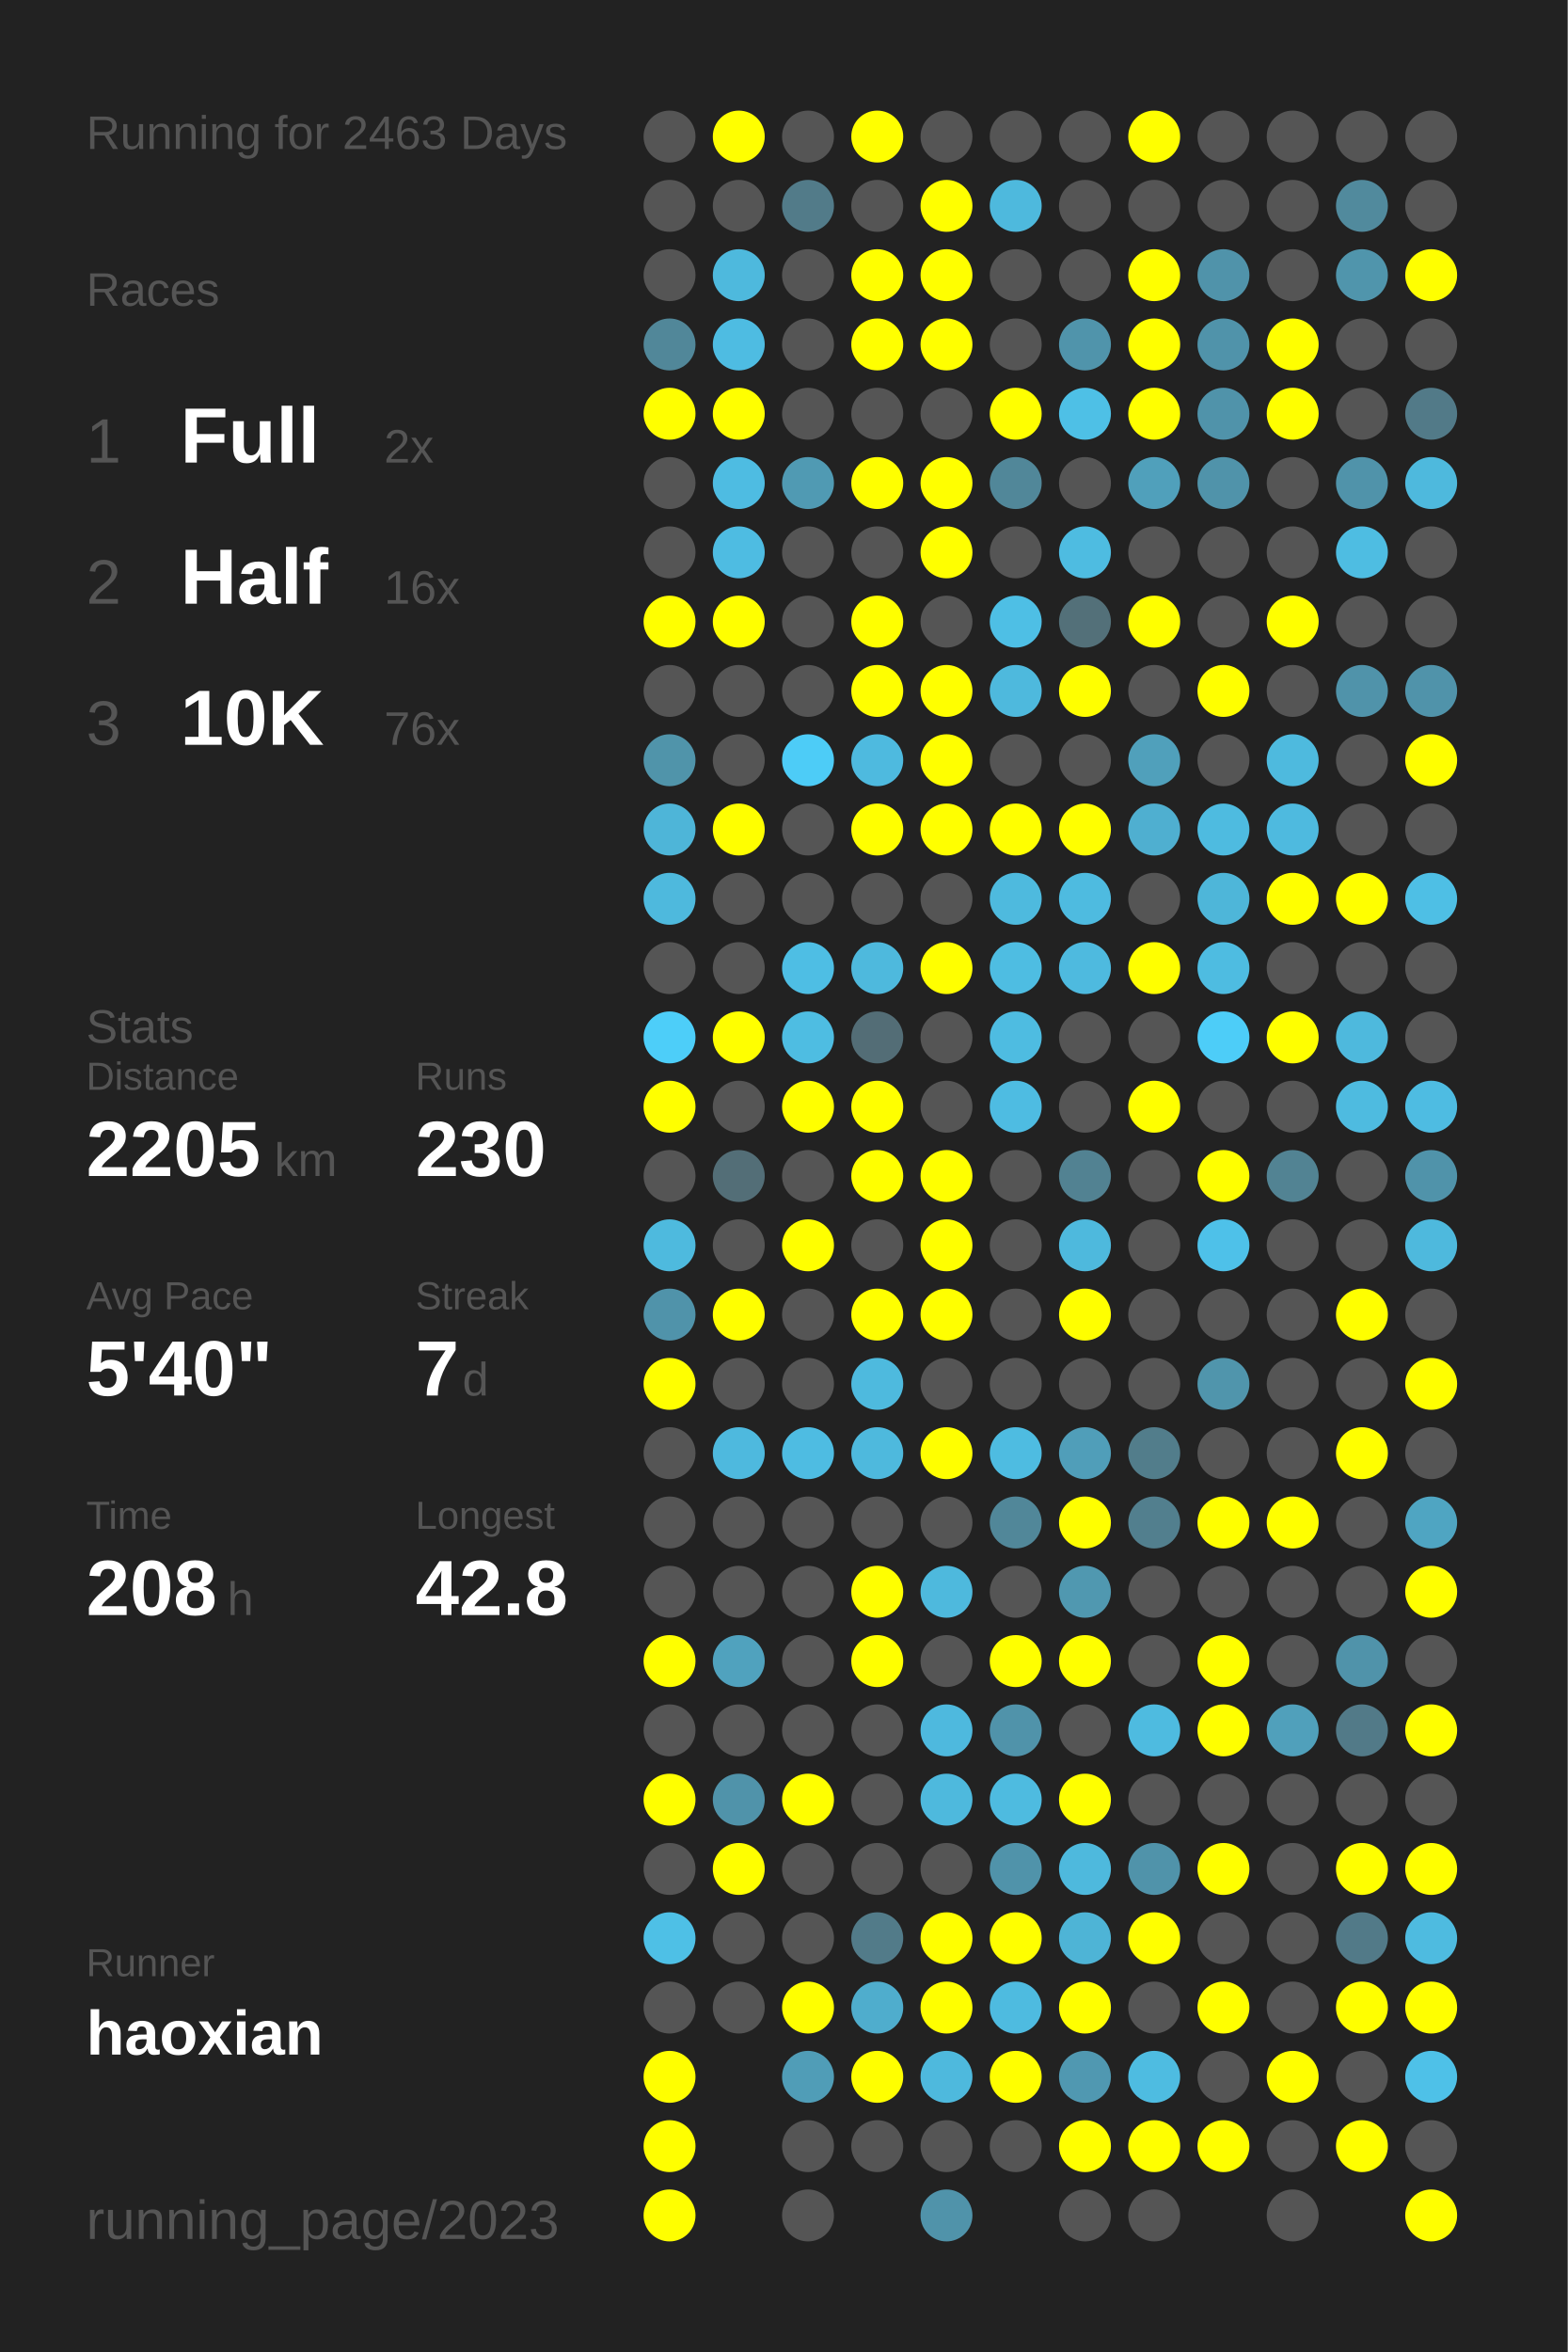
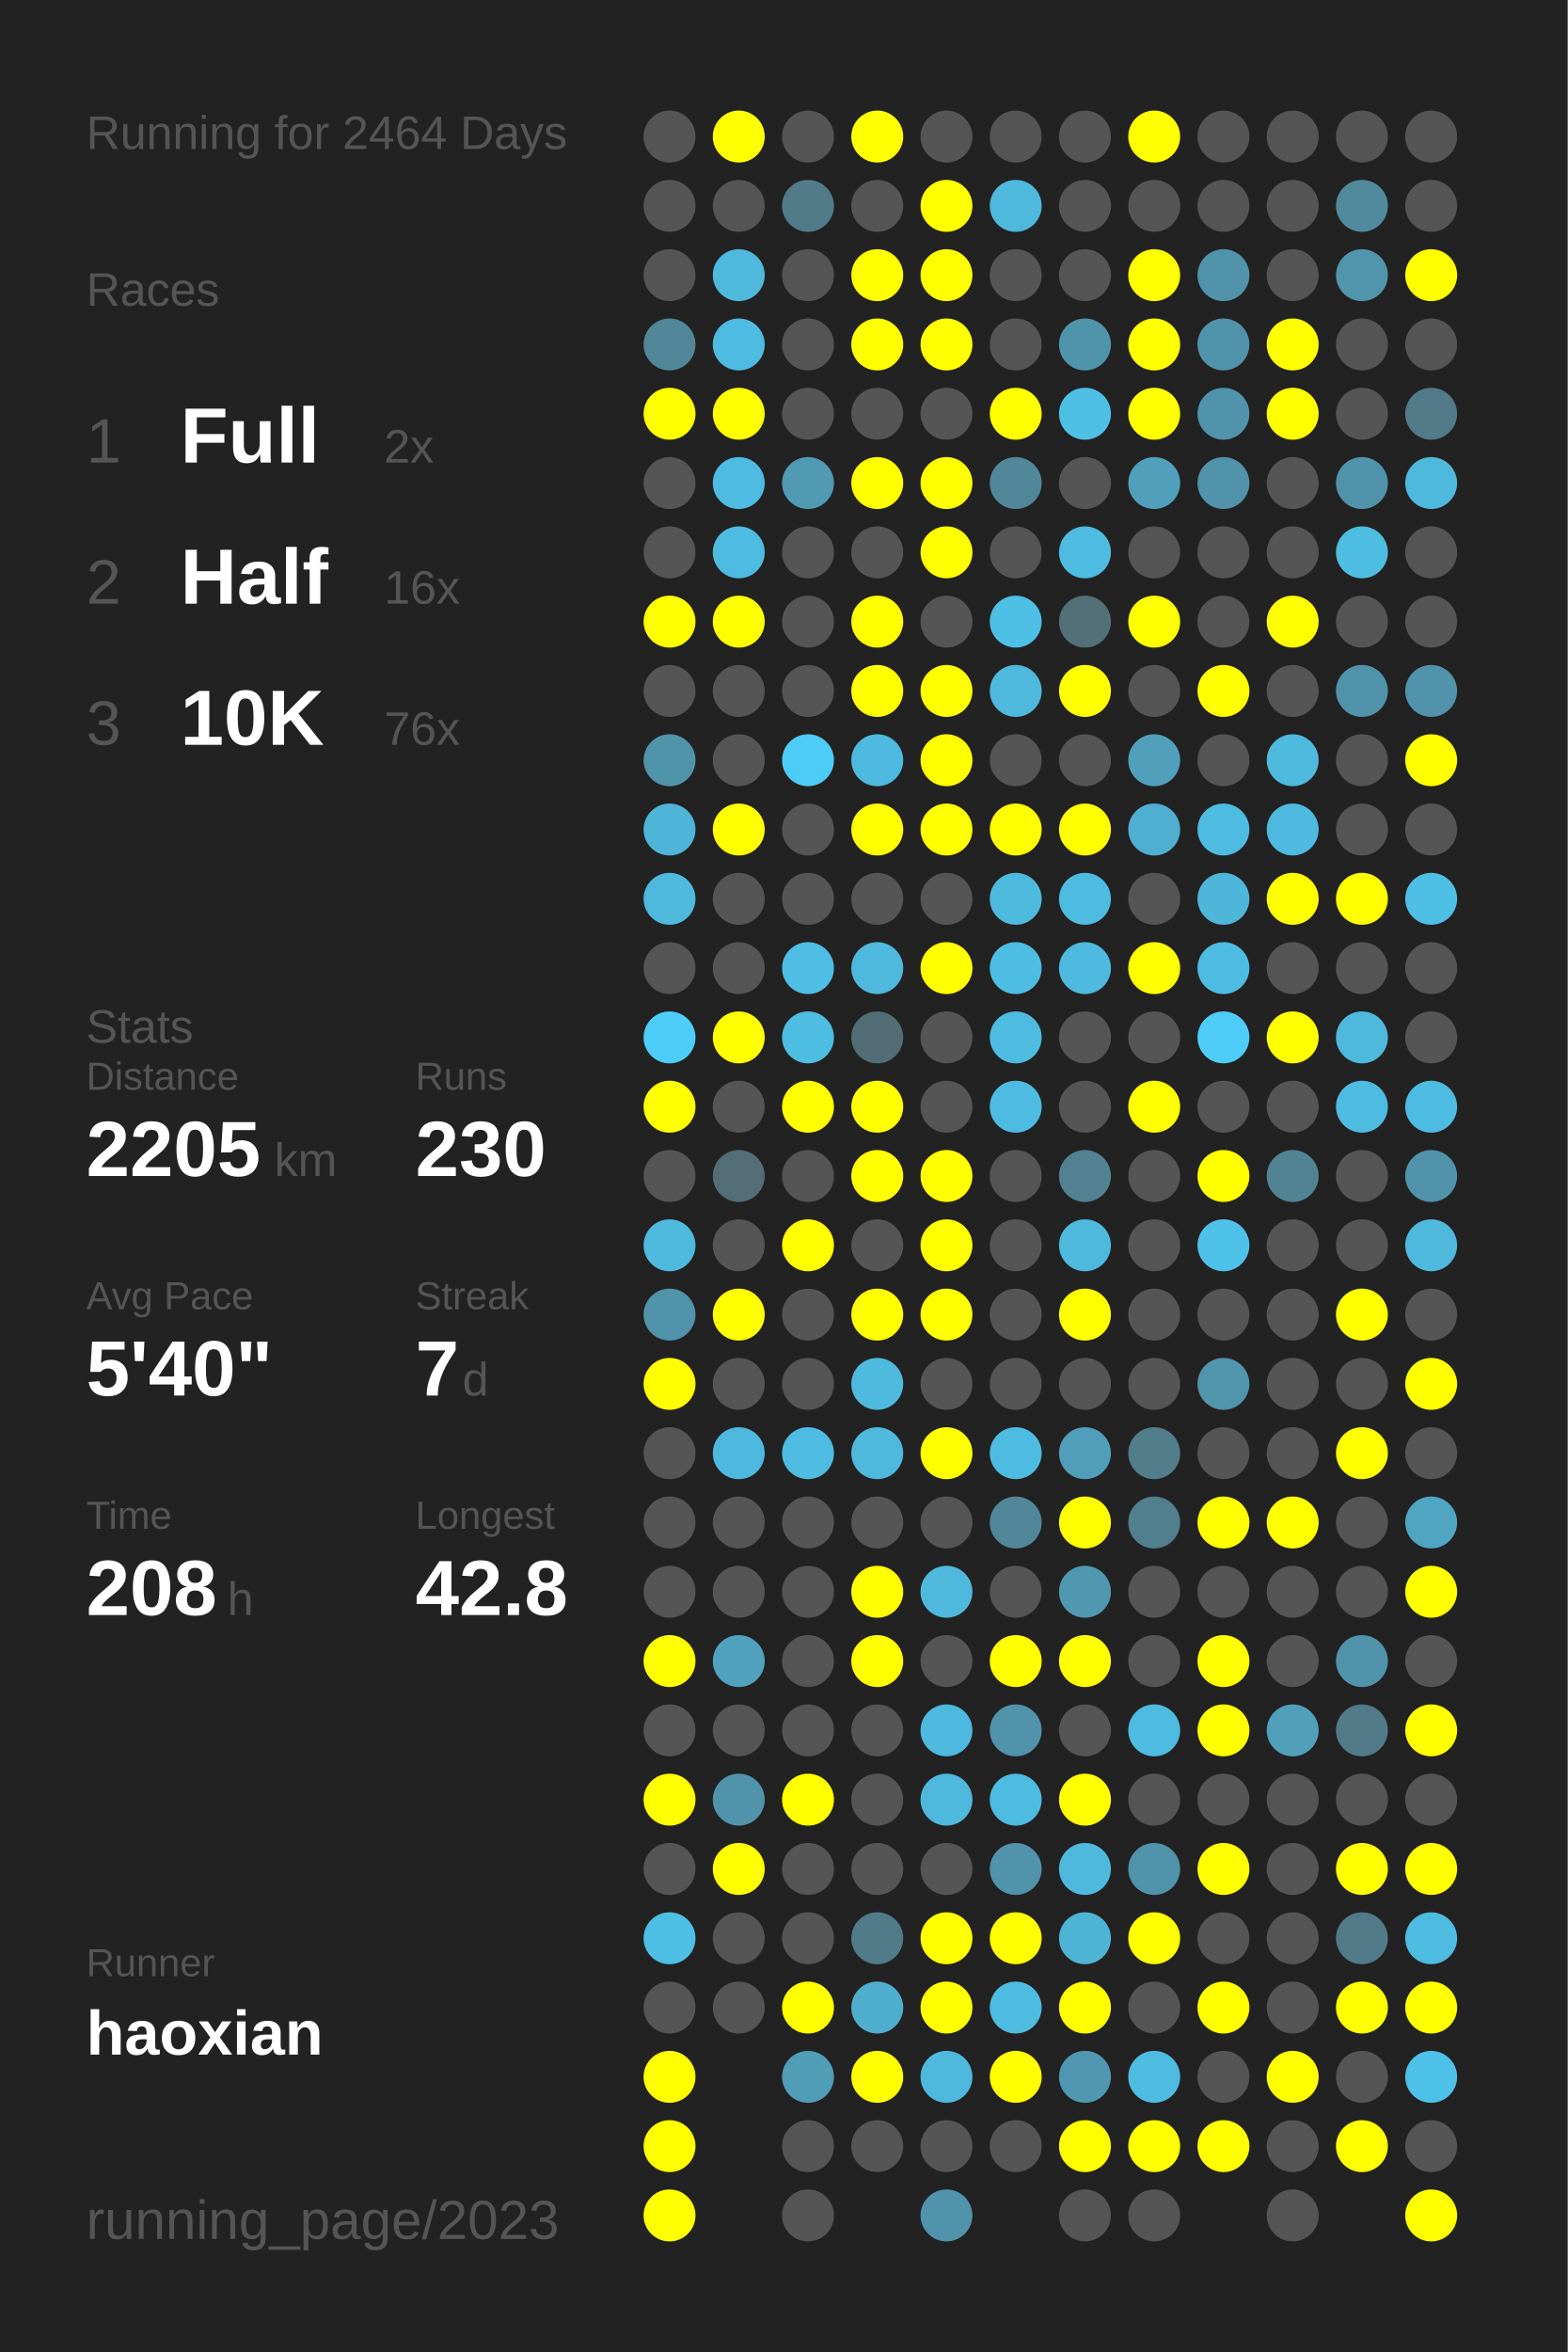
<svg xmlns="http://www.w3.org/2000/svg" baseProfile="full" height="300mm" version="1.1" viewBox="0,0,200,300" width="200mm">
  <defs />
  <rect fill="#222222" height="300" width="200" x="0" y="0" />
-   <text fill="#555555" style="font-size:6px; font-family:Arial;" x="11" y="19">Running for 2463 Days</text>
+   <text fill="#555555" style="font-size:6px; font-family:Arial;" x="11" y="19">Running for 2464 Days</text>
  <text fill="#555555" style="font-size:6px; font-family:Arial;" x="11" y="39">Races</text>
  <text fill="#555555" style="font-size:8px; font-family:Arial;" x="11" y="59">1</text>
  <text fill="#FFFFFF" style="font-size:10px; font-family:Arial; font-weight:bold;" x="23" y="59">Full</text>
  <text fill="#555555" style="font-size:6px; font-family:Arial;" x="49" y="59">2x</text>
  <text fill="#555555" style="font-size:8px; font-family:Arial;" x="11" y="77">2</text>
  <text fill="#FFFFFF" style="font-size:10px; font-family:Arial; font-weight:bold;" x="23" y="77">Half</text>
  <text fill="#555555" style="font-size:6px; font-family:Arial;" x="49" y="77">16x</text>
  <text fill="#555555" style="font-size:8px; font-family:Arial;" x="11" y="95">3</text>
  <text fill="#FFFFFF" style="font-size:10px; font-family:Arial; font-weight:bold;" x="23" y="95">10K</text>
  <text fill="#555555" style="font-size:6px; font-family:Arial;" x="49" y="95">76x</text>
  <text fill="#555555" style="font-size:6px; font-family:Arial;" x="11" y="133">Stats</text>
  <text fill="#555555" style="font-size:5px; font-family:Arial;" x="11" y="139">Distance</text>
  <text fill="#FFFFFF" style="font-size:10px; font-family:Arial; font-weight:bold;" x="11" y="150">2205</text>
  <text fill="#555555" style="font-size:6px; font-family:Arial;" x="35" y="150">km</text>
  <text fill="#555555" style="font-size:5px; font-family:Arial;" x="53" y="139">Runs</text>
  <text fill="#FFFFFF" style="font-size:10px; font-family:Arial; font-weight:bold;" x="53" y="150">230</text>
  <text fill="#555555" style="font-size:5px; font-family:Arial;" x="11" y="167">Avg Pace</text>
  <text fill="#FFFFFF" style="font-size:10px; font-family:Arial; font-weight:bold;" x="11" y="178">5'40"</text>
  <text fill="#555555" style="font-size:5px; font-family:Arial;" x="53" y="167">Streak</text>
  <text fill="#FFFFFF" style="font-size:10px; font-family:Arial; font-weight:bold;" x="53" y="178">7</text>
  <text fill="#555555" style="font-size:6px; font-family:Arial;" x="59" y="178">d</text>
  <text fill="#555555" style="font-size:5px; font-family:Arial;" x="11" y="195">Time</text>
  <text fill="#FFFFFF" style="font-size:10px; font-family:Arial; font-weight:bold;" x="11" y="206">208</text>
  <text fill="#555555" style="font-size:6px; font-family:Arial;" x="29" y="206">h</text>
  <text fill="#555555" style="font-size:5px; font-family:Arial;" x="53" y="195">Longest</text>
  <text fill="#FFFFFF" style="font-size:10px; font-family:Arial; font-weight:bold;" x="53" y="206">42.8</text>
  <text fill="#555555" style="font-size:5px; font-family:Arial;" x="11" y="252.065">Runner</text>
  <text fill="#FFFFFF" style="font-size:8px; font-family:Arial; font-weight:bold;" x="11" y="262.065">haoxian</text>
  <text fill="#555555" style="font-size:7px; font-family:Arial;" x="11" y="285.581">running_page/2023</text>
  <circle cx="85.417" cy="17.419" fill="#555555" r="3.312" />
  <circle cx="85.417" cy="26.258" fill="#555555" r="3.312" />
  <circle cx="85.417" cy="35.097" fill="#555555" r="3.312" />
  <circle cx="85.417" cy="43.935" fill="#518799" r="3.312" />
  <circle cx="85.417" cy="52.774" fill="#FFFF00" r="3.312" />
  <circle cx="85.417" cy="61.613" fill="#555555" r="3.312" />
  <circle cx="85.417" cy="70.452" fill="#555555" r="3.312" />
  <circle cx="85.417" cy="79.29" fill="#FFFF00" r="3.312" />
  <circle cx="85.417" cy="88.129" fill="#555555" r="3.312" />
  <circle cx="85.417" cy="96.968" fill="#5094aa" r="3.312" />
  <circle cx="85.417" cy="105.806" fill="#4eb5d8" r="3.312" />
  <circle cx="85.417" cy="114.645" fill="#4eb9dd" r="3.312" />
  <circle cx="85.417" cy="123.484" fill="#555555" r="3.312" />
  <circle cx="85.417" cy="132.323" fill="#4dcef9" r="3.312" />
  <circle cx="85.417" cy="141.161" fill="#FFFF00" r="3.312" />
  <circle cx="85.417" cy="150" fill="#555555" r="3.312" />
  <circle cx="85.417" cy="158.839" fill="#4ebade" r="3.312" />
  <circle cx="85.417" cy="167.677" fill="#5093aa" r="3.312" />
  <circle cx="85.417" cy="176.516" fill="#FFFF00" r="3.312" />
  <circle cx="85.417" cy="185.355" fill="#555555" r="3.312" />
  <circle cx="85.417" cy="194.194" fill="#555555" r="3.312" />
  <circle cx="85.417" cy="203.032" fill="#555555" r="3.312" />
  <circle cx="85.417" cy="211.871" fill="#FFFF00" r="3.312" />
  <circle cx="85.417" cy="220.71" fill="#555555" r="3.312" />
  <circle cx="85.417" cy="229.548" fill="#FFFF00" r="3.312" />
  <circle cx="85.417" cy="238.387" fill="#555555" r="3.312" />
  <circle cx="85.417" cy="247.226" fill="#4ec0e6" r="3.312" />
  <circle cx="85.417" cy="256.065" fill="#555555" r="3.312" />
  <circle cx="85.417" cy="264.903" fill="#FFFF00" r="3.312" />
  <circle cx="85.417" cy="273.742" fill="#FFFF00" r="3.312" />
  <circle cx="85.417" cy="282.581" fill="#FFFF00" r="3.312" />
  <circle cx="94.25" cy="17.419" fill="#FFFF00" r="3.312" />
  <circle cx="94.25" cy="26.258" fill="#555555" r="3.312" />
  <circle cx="94.25" cy="35.097" fill="#4eb9dd" r="3.312" />
  <circle cx="94.25" cy="43.935" fill="#4ebce2" r="3.312" />
  <circle cx="94.25" cy="52.774" fill="#FFFF00" r="3.312" />
  <circle cx="94.25" cy="61.613" fill="#4ebce2" r="3.312" />
  <circle cx="94.25" cy="70.452" fill="#4ebce2" r="3.312" />
  <circle cx="94.25" cy="79.29" fill="#FFFF00" r="3.312" />
  <circle cx="94.25" cy="88.129" fill="#555555" r="3.312" />
  <circle cx="94.25" cy="96.968" fill="#555555" r="3.312" />
  <circle cx="94.25" cy="105.806" fill="#FFFF00" r="3.312" />
  <circle cx="94.25" cy="114.645" fill="#555555" r="3.312" />
  <circle cx="94.25" cy="123.484" fill="#555555" r="3.312" />
  <circle cx="94.25" cy="132.323" fill="#FFFF00" r="3.312" />
  <circle cx="94.25" cy="141.161" fill="#555555" r="3.312" />
  <circle cx="94.25" cy="150" fill="#536e77" r="3.312" />
  <circle cx="94.25" cy="158.839" fill="#555555" r="3.312" />
  <circle cx="94.25" cy="167.677" fill="#FFFF00" r="3.312" />
  <circle cx="94.25" cy="176.516" fill="#555555" r="3.312" />
  <circle cx="94.25" cy="185.355" fill="#4eb9de" r="3.312" />
  <circle cx="94.25" cy="194.194" fill="#555555" r="3.312" />
  <circle cx="94.25" cy="203.032" fill="#555555" r="3.312" />
  <circle cx="94.25" cy="211.871" fill="#50a2be" r="3.312" />
  <circle cx="94.25" cy="220.71" fill="#555555" r="3.312" />
  <circle cx="94.25" cy="229.548" fill="#5093aa" r="3.312" />
  <circle cx="94.25" cy="238.387" fill="#FFFF00" r="3.312" />
  <circle cx="94.25" cy="247.226" fill="#555555" r="3.312" />
  <circle cx="94.25" cy="256.065" fill="#555555" r="3.312" />
  <circle cx="103.083" cy="17.419" fill="#555555" r="3.312" />
  <circle cx="103.083" cy="26.258" fill="#527b89" r="3.312" />
  <circle cx="103.083" cy="35.097" fill="#555555" r="3.312" />
  <circle cx="103.083" cy="43.935" fill="#555555" r="3.312" />
  <circle cx="103.083" cy="52.774" fill="#555555" r="3.312" />
  <circle cx="103.083" cy="61.613" fill="#509ab3" r="3.312" />
  <circle cx="103.083" cy="70.452" fill="#555555" r="3.312" />
  <circle cx="103.083" cy="79.29" fill="#555555" r="3.312" />
  <circle cx="103.083" cy="88.129" fill="#555555" r="3.312" />
  <circle cx="103.083" cy="96.968" fill="#4dccf7" r="3.312" />
  <circle cx="103.083" cy="105.806" fill="#555555" r="3.312" />
  <circle cx="103.083" cy="114.645" fill="#555555" r="3.312" />
  <circle cx="103.083" cy="123.484" fill="#4ebee4" r="3.312" />
  <circle cx="103.083" cy="132.323" fill="#4ebde2" r="3.312" />
  <circle cx="103.083" cy="141.161" fill="#FFFF00" r="3.312" />
  <circle cx="103.083" cy="150" fill="#555555" r="3.312" />
  <circle cx="103.083" cy="158.839" fill="#FFFF00" r="3.312" />
  <circle cx="103.083" cy="167.677" fill="#555555" r="3.312" />
  <circle cx="103.083" cy="176.516" fill="#555555" r="3.312" />
  <circle cx="103.083" cy="185.355" fill="#4ebce2" r="3.312" />
  <circle cx="103.083" cy="194.194" fill="#555555" r="3.312" />
  <circle cx="103.083" cy="203.032" fill="#555555" r="3.312" />
  <circle cx="103.083" cy="211.871" fill="#555555" r="3.312" />
  <circle cx="103.083" cy="220.71" fill="#555555" r="3.312" />
  <circle cx="103.083" cy="229.548" fill="#FFFF00" r="3.312" />
  <circle cx="103.083" cy="238.387" fill="#555555" r="3.312" />
  <circle cx="103.083" cy="247.226" fill="#555555" r="3.312" />
  <circle cx="103.083" cy="256.065" fill="#FFFF00" r="3.312" />
  <circle cx="103.083" cy="264.903" fill="#509db7" r="3.312" />
  <circle cx="103.083" cy="273.742" fill="#555555" r="3.312" />
  <circle cx="103.083" cy="282.581" fill="#555555" r="3.312" />
  <circle cx="111.917" cy="17.419" fill="#FFFF00" r="3.312" />
  <circle cx="111.917" cy="26.258" fill="#555555" r="3.312" />
  <circle cx="111.917" cy="35.097" fill="#FFFF00" r="3.312" />
  <circle cx="111.917" cy="43.935" fill="#FFFF00" r="3.312" />
  <circle cx="111.917" cy="52.774" fill="#555555" r="3.312" />
  <circle cx="111.917" cy="61.613" fill="#FFFF00" r="3.312" />
  <circle cx="111.917" cy="70.452" fill="#555555" r="3.312" />
  <circle cx="111.917" cy="79.29" fill="#FFFF00" r="3.312" />
  <circle cx="111.917" cy="88.129" fill="#FFFF00" r="3.312" />
  <circle cx="111.917" cy="96.968" fill="#4ebadf" r="3.312" />
  <circle cx="111.917" cy="105.806" fill="#FFFF00" r="3.312" />
  <circle cx="111.917" cy="114.645" fill="#555555" r="3.312" />
  <circle cx="111.917" cy="123.484" fill="#4eb9dd" r="3.312" />
  <circle cx="111.917" cy="132.323" fill="#536d76" r="3.312" />
  <circle cx="111.917" cy="141.161" fill="#FFFF00" r="3.312" />
  <circle cx="111.917" cy="150" fill="#FFFF00" r="3.312" />
  <circle cx="111.917" cy="158.839" fill="#555555" r="3.312" />
  <circle cx="111.917" cy="167.677" fill="#FFFF00" r="3.312" />
  <circle cx="111.917" cy="176.516" fill="#4ebade" r="3.312" />
  <circle cx="111.917" cy="185.355" fill="#4eb9dd" r="3.312" />
  <circle cx="111.917" cy="194.194" fill="#555555" r="3.312" />
  <circle cx="111.917" cy="203.032" fill="#FFFF00" r="3.312" />
  <circle cx="111.917" cy="211.871" fill="#FFFF00" r="3.312" />
  <circle cx="111.917" cy="220.71" fill="#555555" r="3.312" />
  <circle cx="111.917" cy="229.548" fill="#555555" r="3.312" />
  <circle cx="111.917" cy="238.387" fill="#555555" r="3.312" />
  <circle cx="111.917" cy="247.226" fill="#527b89" r="3.312" />
  <circle cx="111.917" cy="256.065" fill="#4fadcd" r="3.312" />
  <circle cx="111.917" cy="264.903" fill="#FFFF00" r="3.312" />
  <circle cx="111.917" cy="273.742" fill="#555555" r="3.312" />
  <circle cx="120.75" cy="17.419" fill="#555555" r="3.312" />
  <circle cx="120.75" cy="26.258" fill="#FFFF00" r="3.312" />
  <circle cx="120.75" cy="35.097" fill="#FFFF00" r="3.312" />
  <circle cx="120.75" cy="43.935" fill="#FFFF00" r="3.312" />
  <circle cx="120.75" cy="52.774" fill="#555555" r="3.312" />
  <circle cx="120.75" cy="61.613" fill="#FFFF00" r="3.312" />
  <circle cx="120.75" cy="70.452" fill="#FFFF00" r="3.312" />
  <circle cx="120.75" cy="79.29" fill="#555555" r="3.312" />
  <circle cx="120.75" cy="88.129" fill="#FFFF00" r="3.312" />
  <circle cx="120.75" cy="96.968" fill="#FFFF00" r="3.312" />
  <circle cx="120.75" cy="105.806" fill="#FFFF00" r="3.312" />
  <circle cx="120.75" cy="114.645" fill="#555555" r="3.312" />
  <circle cx="120.75" cy="123.484" fill="#FFFF00" r="3.312" />
  <circle cx="120.75" cy="132.323" fill="#555555" r="3.312" />
  <circle cx="120.75" cy="141.161" fill="#555555" r="3.312" />
  <circle cx="120.75" cy="150" fill="#FFFF00" r="3.312" />
  <circle cx="120.75" cy="158.839" fill="#FFFF00" r="3.312" />
  <circle cx="120.75" cy="167.677" fill="#FFFF00" r="3.312" />
  <circle cx="120.75" cy="176.516" fill="#555555" r="3.312" />
  <circle cx="120.75" cy="185.355" fill="#FFFF00" r="3.312" />
  <circle cx="120.75" cy="194.194" fill="#555555" r="3.312" />
  <circle cx="120.75" cy="203.032" fill="#4eb9dd" r="3.312" />
  <circle cx="120.75" cy="211.871" fill="#555555" r="3.312" />
  <circle cx="120.75" cy="220.71" fill="#4eb9de" r="3.312" />
  <circle cx="120.75" cy="229.548" fill="#4eb9dd" r="3.312" />
  <circle cx="120.75" cy="238.387" fill="#555555" r="3.312" />
  <circle cx="120.75" cy="247.226" fill="#FFFF00" r="3.312" />
  <circle cx="120.75" cy="256.065" fill="#FFFF00" r="3.312" />
  <circle cx="120.75" cy="264.903" fill="#4eb9dd" r="3.312" />
  <circle cx="120.75" cy="273.742" fill="#555555" r="3.312" />
  <circle cx="120.75" cy="282.581" fill="#5093aa" r="3.312" />
  <circle cx="129.583" cy="17.419" fill="#555555" r="3.312" />
  <circle cx="129.583" cy="26.258" fill="#4eb9dd" r="3.312" />
  <circle cx="129.583" cy="35.097" fill="#555555" r="3.312" />
  <circle cx="129.583" cy="43.935" fill="#555555" r="3.312" />
  <circle cx="129.583" cy="52.774" fill="#FFFF00" r="3.312" />
  <circle cx="129.583" cy="61.613" fill="#518799" r="3.312" />
  <circle cx="129.583" cy="70.452" fill="#555555" r="3.312" />
  <circle cx="129.583" cy="79.29" fill="#4ebfe5" r="3.312" />
  <circle cx="129.583" cy="88.129" fill="#4eb9dd" r="3.312" />
  <circle cx="129.583" cy="96.968" fill="#555555" r="3.312" />
  <circle cx="129.583" cy="105.806" fill="#FFFF00" r="3.312" />
  <circle cx="129.583" cy="114.645" fill="#4ebade" r="3.312" />
  <circle cx="129.583" cy="123.484" fill="#4ebde2" r="3.312" />
  <circle cx="129.583" cy="132.323" fill="#4ebce1" r="3.312" />
  <circle cx="129.583" cy="141.161" fill="#4ebce2" r="3.312" />
  <circle cx="129.583" cy="150" fill="#555555" r="3.312" />
  <circle cx="129.583" cy="158.839" fill="#555555" r="3.312" />
  <circle cx="129.583" cy="167.677" fill="#555555" r="3.312" />
  <circle cx="129.583" cy="176.516" fill="#555555" r="3.312" />
  <circle cx="129.583" cy="185.355" fill="#4ebce1" r="3.312" />
  <circle cx="129.583" cy="194.194" fill="#518799" r="3.312" />
  <circle cx="129.583" cy="203.032" fill="#555555" r="3.312" />
  <circle cx="129.583" cy="211.871" fill="#FFFF00" r="3.312" />
  <circle cx="129.583" cy="220.71" fill="#5093aa" r="3.312" />
  <circle cx="129.583" cy="229.548" fill="#4ebbe0" r="3.312" />
  <circle cx="129.583" cy="238.387" fill="#5093aa" r="3.312" />
  <circle cx="129.583" cy="247.226" fill="#FFFF00" r="3.312" />
  <circle cx="129.583" cy="256.065" fill="#4ebbe0" r="3.312" />
  <circle cx="129.583" cy="264.903" fill="#FFFF00" r="3.312" />
  <circle cx="129.583" cy="273.742" fill="#555555" r="3.312" />
  <circle cx="138.417" cy="17.419" fill="#555555" r="3.312" />
  <circle cx="138.417" cy="26.258" fill="#555555" r="3.312" />
  <circle cx="138.417" cy="35.097" fill="#555555" r="3.312" />
  <circle cx="138.417" cy="43.935" fill="#5094ab" r="3.312" />
  <circle cx="138.417" cy="52.774" fill="#4ec0e6" r="3.312" />
  <circle cx="138.417" cy="61.613" fill="#555555" r="3.312" />
  <circle cx="138.417" cy="70.452" fill="#4ebce1" r="3.312" />
  <circle cx="138.417" cy="79.29" fill="#537079" r="3.312" />
  <circle cx="138.417" cy="88.129" fill="#FFFF00" r="3.312" />
  <circle cx="138.417" cy="96.968" fill="#555555" r="3.312" />
  <circle cx="138.417" cy="105.806" fill="#FFFF00" r="3.312" />
  <circle cx="138.417" cy="114.645" fill="#4ebbe0" r="3.312" />
  <circle cx="138.417" cy="123.484" fill="#4ebadf" r="3.312" />
  <circle cx="138.417" cy="132.323" fill="#555555" r="3.312" />
  <circle cx="138.417" cy="141.161" fill="#555555" r="3.312" />
  <circle cx="138.417" cy="150" fill="#528292" r="3.312" />
  <circle cx="138.417" cy="158.839" fill="#4eb9dd" r="3.312" />
  <circle cx="138.417" cy="167.677" fill="#FFFF00" r="3.312" />
  <circle cx="138.417" cy="176.516" fill="#555555" r="3.312" />
  <circle cx="138.417" cy="185.355" fill="#509eb9" r="3.312" />
  <circle cx="138.417" cy="194.194" fill="#FFFF00" r="3.312" />
  <circle cx="138.417" cy="203.032" fill="#5098b0" r="3.312" />
  <circle cx="138.417" cy="211.871" fill="#FFFF00" r="3.312" />
  <circle cx="138.417" cy="220.71" fill="#555555" r="3.312" />
  <circle cx="138.417" cy="229.548" fill="#FFFF00" r="3.312" />
  <circle cx="138.417" cy="238.387" fill="#4eb9dd" r="3.312" />
  <circle cx="138.417" cy="247.226" fill="#4eb4d6" r="3.312" />
  <circle cx="138.417" cy="256.065" fill="#FFFF00" r="3.312" />
  <circle cx="138.417" cy="264.903" fill="#5098b1" r="3.312" />
  <circle cx="138.417" cy="273.742" fill="#FFFF00" r="3.312" />
  <circle cx="138.417" cy="282.581" fill="#555555" r="3.312" />
  <circle cx="147.25" cy="17.419" fill="#FFFF00" r="3.312" />
  <circle cx="147.25" cy="26.258" fill="#555555" r="3.312" />
  <circle cx="147.25" cy="35.097" fill="#FFFF00" r="3.312" />
  <circle cx="147.25" cy="43.935" fill="#FFFF00" r="3.312" />
  <circle cx="147.25" cy="52.774" fill="#FFFF00" r="3.312" />
  <circle cx="147.25" cy="61.613" fill="#50a0bb" r="3.312" />
  <circle cx="147.25" cy="70.452" fill="#555555" r="3.312" />
  <circle cx="147.25" cy="79.29" fill="#FFFF00" r="3.312" />
  <circle cx="147.25" cy="88.129" fill="#555555" r="3.312" />
  <circle cx="147.25" cy="96.968" fill="#50a0bb" r="3.312" />
  <circle cx="147.25" cy="105.806" fill="#4fafd0" r="3.312" />
  <circle cx="147.25" cy="114.645" fill="#555555" r="3.312" />
  <circle cx="147.25" cy="123.484" fill="#FFFF00" r="3.312" />
  <circle cx="147.25" cy="132.323" fill="#555555" r="3.312" />
  <circle cx="147.25" cy="141.161" fill="#FFFF00" r="3.312" />
  <circle cx="147.25" cy="150" fill="#555555" r="3.312" />
  <circle cx="147.25" cy="158.839" fill="#555555" r="3.312" />
  <circle cx="147.25" cy="167.677" fill="#555555" r="3.312" />
  <circle cx="147.25" cy="176.516" fill="#555555" r="3.312" />
  <circle cx="147.25" cy="185.355" fill="#527d8b" r="3.312" />
  <circle cx="147.25" cy="194.194" fill="#527f8e" r="3.312" />
  <circle cx="147.25" cy="203.032" fill="#555555" r="3.312" />
  <circle cx="147.25" cy="211.871" fill="#555555" r="3.312" />
  <circle cx="147.25" cy="220.71" fill="#4ebbe0" r="3.312" />
  <circle cx="147.25" cy="229.548" fill="#555555" r="3.312" />
  <circle cx="147.25" cy="238.387" fill="#5093aa" r="3.312" />
  <circle cx="147.25" cy="247.226" fill="#FFFF00" r="3.312" />
  <circle cx="147.25" cy="256.065" fill="#555555" r="3.312" />
  <circle cx="147.25" cy="264.903" fill="#4ebce1" r="3.312" />
  <circle cx="147.25" cy="273.742" fill="#FFFF00" r="3.312" />
  <circle cx="147.25" cy="282.581" fill="#555555" r="3.312" />
  <circle cx="156.083" cy="17.419" fill="#555555" r="3.312" />
  <circle cx="156.083" cy="26.258" fill="#555555" r="3.312" />
  <circle cx="156.083" cy="35.097" fill="#5093aa" r="3.312" />
  <circle cx="156.083" cy="43.935" fill="#5093aa" r="3.312" />
  <circle cx="156.083" cy="52.774" fill="#5093aa" r="3.312" />
  <circle cx="156.083" cy="61.613" fill="#5093aa" r="3.312" />
  <circle cx="156.083" cy="70.452" fill="#555555" r="3.312" />
  <circle cx="156.083" cy="79.29" fill="#555555" r="3.312" />
  <circle cx="156.083" cy="88.129" fill="#FFFF00" r="3.312" />
  <circle cx="156.083" cy="96.968" fill="#555555" r="3.312" />
  <circle cx="156.083" cy="105.806" fill="#4ebbe0" r="3.312" />
  <circle cx="156.083" cy="114.645" fill="#4eb6d9" r="3.312" />
  <circle cx="156.083" cy="123.484" fill="#4ebce1" r="3.312" />
  <circle cx="156.083" cy="132.323" fill="#4dcdf8" r="3.312" />
  <circle cx="156.083" cy="141.161" fill="#555555" r="3.312" />
  <circle cx="156.083" cy="150" fill="#FFFF00" r="3.312" />
  <circle cx="156.083" cy="158.839" fill="#4ec1e9" r="3.312" />
  <circle cx="156.083" cy="167.677" fill="#555555" r="3.312" />
  <circle cx="156.083" cy="176.516" fill="#5095ac" r="3.312" />
  <circle cx="156.083" cy="185.355" fill="#555555" r="3.312" />
  <circle cx="156.083" cy="194.194" fill="#FFFF00" r="3.312" />
  <circle cx="156.083" cy="203.032" fill="#555555" r="3.312" />
  <circle cx="156.083" cy="211.871" fill="#FFFF00" r="3.312" />
  <circle cx="156.083" cy="220.71" fill="#FFFF00" r="3.312" />
  <circle cx="156.083" cy="229.548" fill="#555555" r="3.312" />
  <circle cx="156.083" cy="238.387" fill="#FFFF00" r="3.312" />
  <circle cx="156.083" cy="247.226" fill="#555555" r="3.312" />
  <circle cx="156.083" cy="256.065" fill="#FFFF00" r="3.312" />
  <circle cx="156.083" cy="264.903" fill="#555555" r="3.312" />
  <circle cx="156.083" cy="273.742" fill="#FFFF00" r="3.312" />
  <circle cx="164.917" cy="17.419" fill="#555555" r="3.312" />
  <circle cx="164.917" cy="26.258" fill="#555555" r="3.312" />
  <circle cx="164.917" cy="35.097" fill="#555555" r="3.312" />
  <circle cx="164.917" cy="43.935" fill="#FFFF00" r="3.312" />
  <circle cx="164.917" cy="52.774" fill="#FFFF00" r="3.312" />
  <circle cx="164.917" cy="61.613" fill="#555555" r="3.312" />
  <circle cx="164.917" cy="70.452" fill="#555555" r="3.312" />
  <circle cx="164.917" cy="79.29" fill="#FFFF00" r="3.312" />
  <circle cx="164.917" cy="88.129" fill="#555555" r="3.312" />
  <circle cx="164.917" cy="96.968" fill="#4ebade" r="3.312" />
  <circle cx="164.917" cy="105.806" fill="#4ebadf" r="3.312" />
  <circle cx="164.917" cy="114.645" fill="#FFFF00" r="3.312" />
  <circle cx="164.917" cy="123.484" fill="#555555" r="3.312" />
  <circle cx="164.917" cy="132.323" fill="#FFFF00" r="3.312" />
  <circle cx="164.917" cy="141.161" fill="#555555" r="3.312" />
  <circle cx="164.917" cy="150" fill="#528393" r="3.312" />
  <circle cx="164.917" cy="158.839" fill="#555555" r="3.312" />
  <circle cx="164.917" cy="167.677" fill="#555555" r="3.312" />
  <circle cx="164.917" cy="176.516" fill="#555555" r="3.312" />
  <circle cx="164.917" cy="185.355" fill="#555555" r="3.312" />
  <circle cx="164.917" cy="194.194" fill="#FFFF00" r="3.312" />
  <circle cx="164.917" cy="203.032" fill="#555555" r="3.312" />
  <circle cx="164.917" cy="211.871" fill="#555555" r="3.312" />
  <circle cx="164.917" cy="220.71" fill="#50a0bb" r="3.312" />
  <circle cx="164.917" cy="229.548" fill="#555555" r="3.312" />
  <circle cx="164.917" cy="238.387" fill="#555555" r="3.312" />
  <circle cx="164.917" cy="247.226" fill="#555555" r="3.312" />
  <circle cx="164.917" cy="256.065" fill="#555555" r="3.312" />
  <circle cx="164.917" cy="264.903" fill="#FFFF00" r="3.312" />
  <circle cx="164.917" cy="273.742" fill="#555555" r="3.312" />
  <circle cx="164.917" cy="282.581" fill="#555555" r="3.312" />
  <circle cx="173.75" cy="17.419" fill="#555555" r="3.312" />
  <circle cx="173.75" cy="26.258" fill="#518a9d" r="3.312" />
  <circle cx="173.75" cy="35.097" fill="#5095ac" r="3.312" />
  <circle cx="173.75" cy="43.935" fill="#555555" r="3.312" />
  <circle cx="173.75" cy="52.774" fill="#555555" r="3.312" />
  <circle cx="173.75" cy="61.613" fill="#5093aa" r="3.312" />
  <circle cx="173.75" cy="70.452" fill="#4ebde2" r="3.312" />
  <circle cx="173.75" cy="79.29" fill="#555555" r="3.312" />
  <circle cx="173.75" cy="88.129" fill="#5093aa" r="3.312" />
  <circle cx="173.75" cy="96.968" fill="#555555" r="3.312" />
  <circle cx="173.75" cy="105.806" fill="#555555" r="3.312" />
  <circle cx="173.75" cy="114.645" fill="#FFFF00" r="3.312" />
  <circle cx="173.75" cy="123.484" fill="#555555" r="3.312" />
  <circle cx="173.75" cy="132.323" fill="#4eb9dd" r="3.312" />
  <circle cx="173.75" cy="141.161" fill="#4ebbe0" r="3.312" />
  <circle cx="173.75" cy="150" fill="#555555" r="3.312" />
  <circle cx="173.75" cy="158.839" fill="#555555" r="3.312" />
  <circle cx="173.75" cy="167.677" fill="#FFFF00" r="3.312" />
  <circle cx="173.75" cy="176.516" fill="#555555" r="3.312" />
  <circle cx="173.75" cy="185.355" fill="#FFFF00" r="3.312" />
  <circle cx="173.75" cy="194.194" fill="#555555" r="3.312" />
  <circle cx="173.75" cy="203.032" fill="#555555" r="3.312" />
  <circle cx="173.75" cy="211.871" fill="#5093aa" r="3.312" />
  <circle cx="173.75" cy="220.71" fill="#527a88" r="3.312" />
  <circle cx="173.75" cy="229.548" fill="#555555" r="3.312" />
  <circle cx="173.75" cy="238.387" fill="#FFFF00" r="3.312" />
  <circle cx="173.75" cy="247.226" fill="#527a88" r="3.312" />
  <circle cx="173.75" cy="256.065" fill="#FFFF00" r="3.312" />
  <circle cx="173.75" cy="264.903" fill="#555555" r="3.312" />
  <circle cx="173.75" cy="273.742" fill="#FFFF00" r="3.312" />
  <circle cx="182.583" cy="17.419" fill="#555555" r="3.312" />
  <circle cx="182.583" cy="26.258" fill="#555555" r="3.312" />
  <circle cx="182.583" cy="35.097" fill="#FFFF00" r="3.312" />
  <circle cx="182.583" cy="43.935" fill="#555555" r="3.312" />
  <circle cx="182.583" cy="52.774" fill="#527a88" r="3.312" />
  <circle cx="182.583" cy="61.613" fill="#4eb9dd" r="3.312" />
  <circle cx="182.583" cy="70.452" fill="#555555" r="3.312" />
  <circle cx="182.583" cy="79.29" fill="#555555" r="3.312" />
  <circle cx="182.583" cy="88.129" fill="#5093aa" r="3.312" />
  <circle cx="182.583" cy="96.968" fill="#FFFF00" r="3.312" />
  <circle cx="182.583" cy="105.806" fill="#555555" r="3.312" />
  <circle cx="182.583" cy="114.645" fill="#4ebfe5" r="3.312" />
  <circle cx="182.583" cy="123.484" fill="#555555" r="3.312" />
  <circle cx="182.583" cy="132.323" fill="#555555" r="3.312" />
  <circle cx="182.583" cy="141.161" fill="#4ebce2" r="3.312" />
  <circle cx="182.583" cy="150" fill="#5093aa" r="3.312" />
  <circle cx="182.583" cy="158.839" fill="#4eb9dd" r="3.312" />
  <circle cx="182.583" cy="167.677" fill="#555555" r="3.312" />
  <circle cx="182.583" cy="176.516" fill="#FFFF00" r="3.312" />
  <circle cx="182.583" cy="185.355" fill="#555555" r="3.312" />
  <circle cx="182.583" cy="194.194" fill="#4fa5c2" r="3.312" />
  <circle cx="182.583" cy="203.032" fill="#FFFF00" r="3.312" />
  <circle cx="182.583" cy="211.871" fill="#555555" r="3.312" />
  <circle cx="182.583" cy="220.71" fill="#FFFF00" r="3.312" />
  <circle cx="182.583" cy="229.548" fill="#555555" r="3.312" />
  <circle cx="182.583" cy="238.387" fill="#FFFF00" r="3.312" />
  <circle cx="182.583" cy="247.226" fill="#4ebbe0" r="3.312" />
  <circle cx="182.583" cy="256.065" fill="#FFFF00" r="3.312" />
  <circle cx="182.583" cy="264.903" fill="#4ec1e8" r="3.312" />
  <circle cx="182.583" cy="273.742" fill="#555555" r="3.312" />
  <circle cx="182.583" cy="282.581" fill="#FFFF00" r="3.312" />
</svg>
